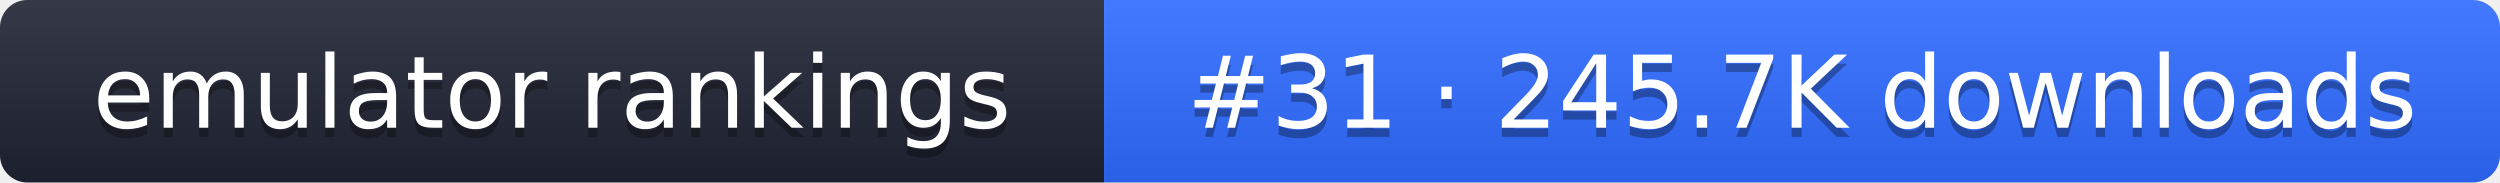
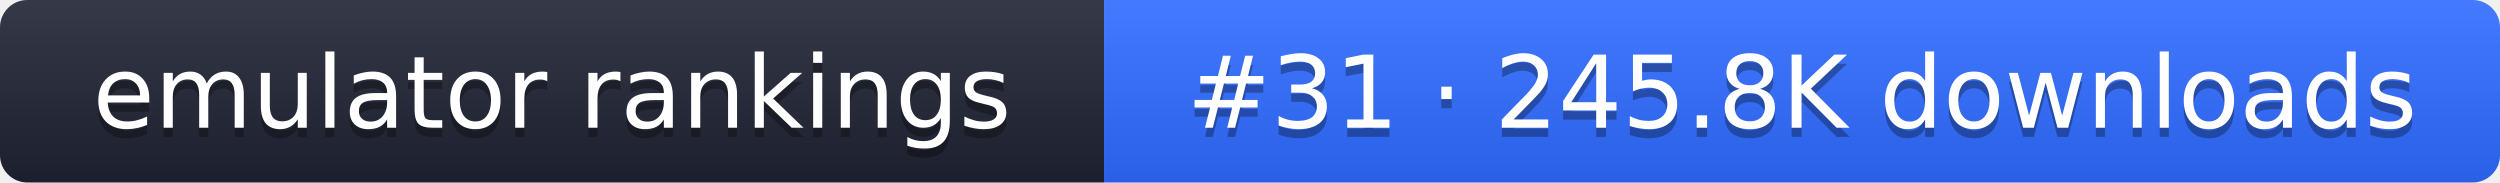
- <svg xmlns="http://www.w3.org/2000/svg" width="274" height="20" role="img" aria-label="emulator rankings: #31 · 245.7K downloads">
+ <svg xmlns="http://www.w3.org/2000/svg" width="274" height="20" role="img" aria-label="emulator rankings: #31 · 245.8K downloads">
  <linearGradient id="g" x2="0" y2="100%">
    <stop offset="0" stop-color="#fff" stop-opacity=".1" />
    <stop offset="1" stop-opacity=".1" />
  </linearGradient>
  <clipPath id="r">
    <rect width="274" height="20" rx="3" fill="#fff" />
  </clipPath>
  <g clip-path="url(#r)">
    <rect width="121" height="20" fill="#1f2433" />
    <rect x="121" width="153" height="20" fill="#2f6bff" />
    <rect width="274" height="20" fill="url(#g)" />
  </g>
  <g fill="#fff" text-anchor="middle" font-family="Verdana,DejaVu Sans,sans-serif" font-size="11">
    <text x="60.5" y="15" fill="#010101" fill-opacity=".3">emulator rankings</text>
    <text x="60.5" y="14">emulator rankings</text>
-     <text x="197.5" y="15" fill="#010101" fill-opacity=".3">#31 · 245.7K downloads</text>
-     <text x="197.5" y="14">#31 · 245.7K downloads</text>
+     <text x="197.5" y="15" fill="#010101" fill-opacity=".3">#31 · 245.8K downloads</text>
+     <text x="197.5" y="14">#31 · 245.8K downloads</text>
  </g>
</svg>
